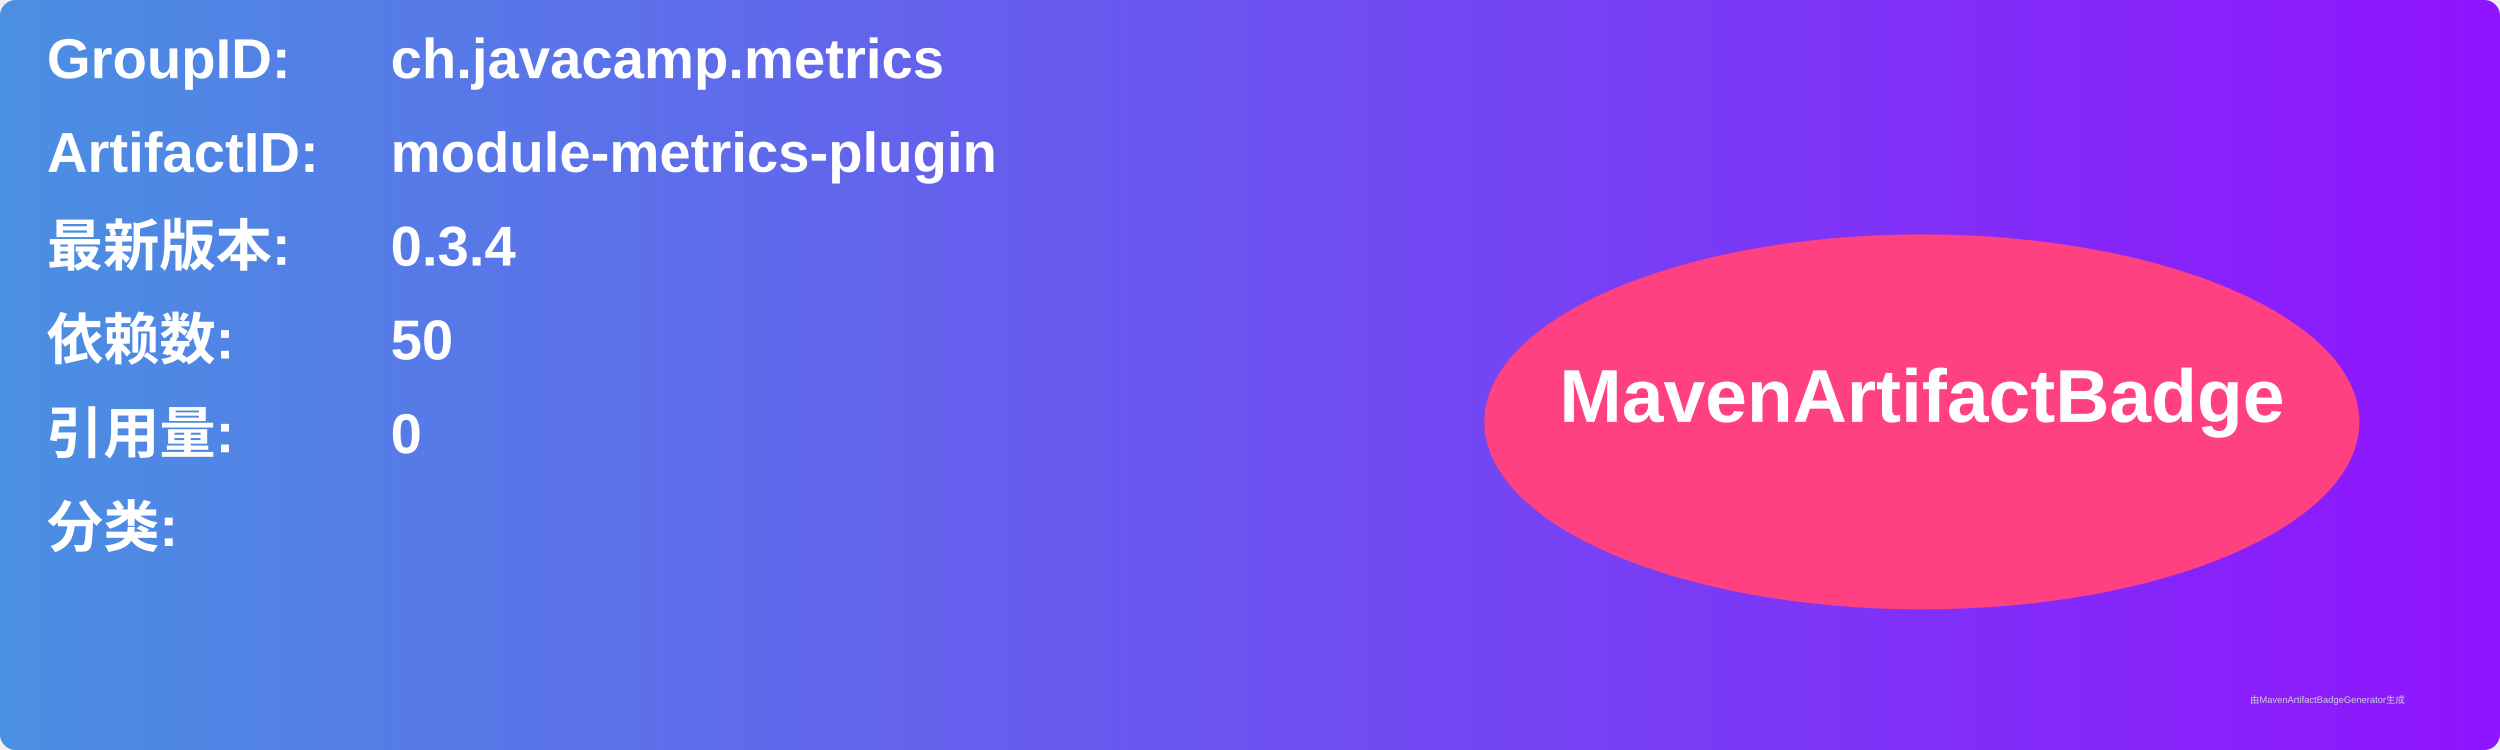
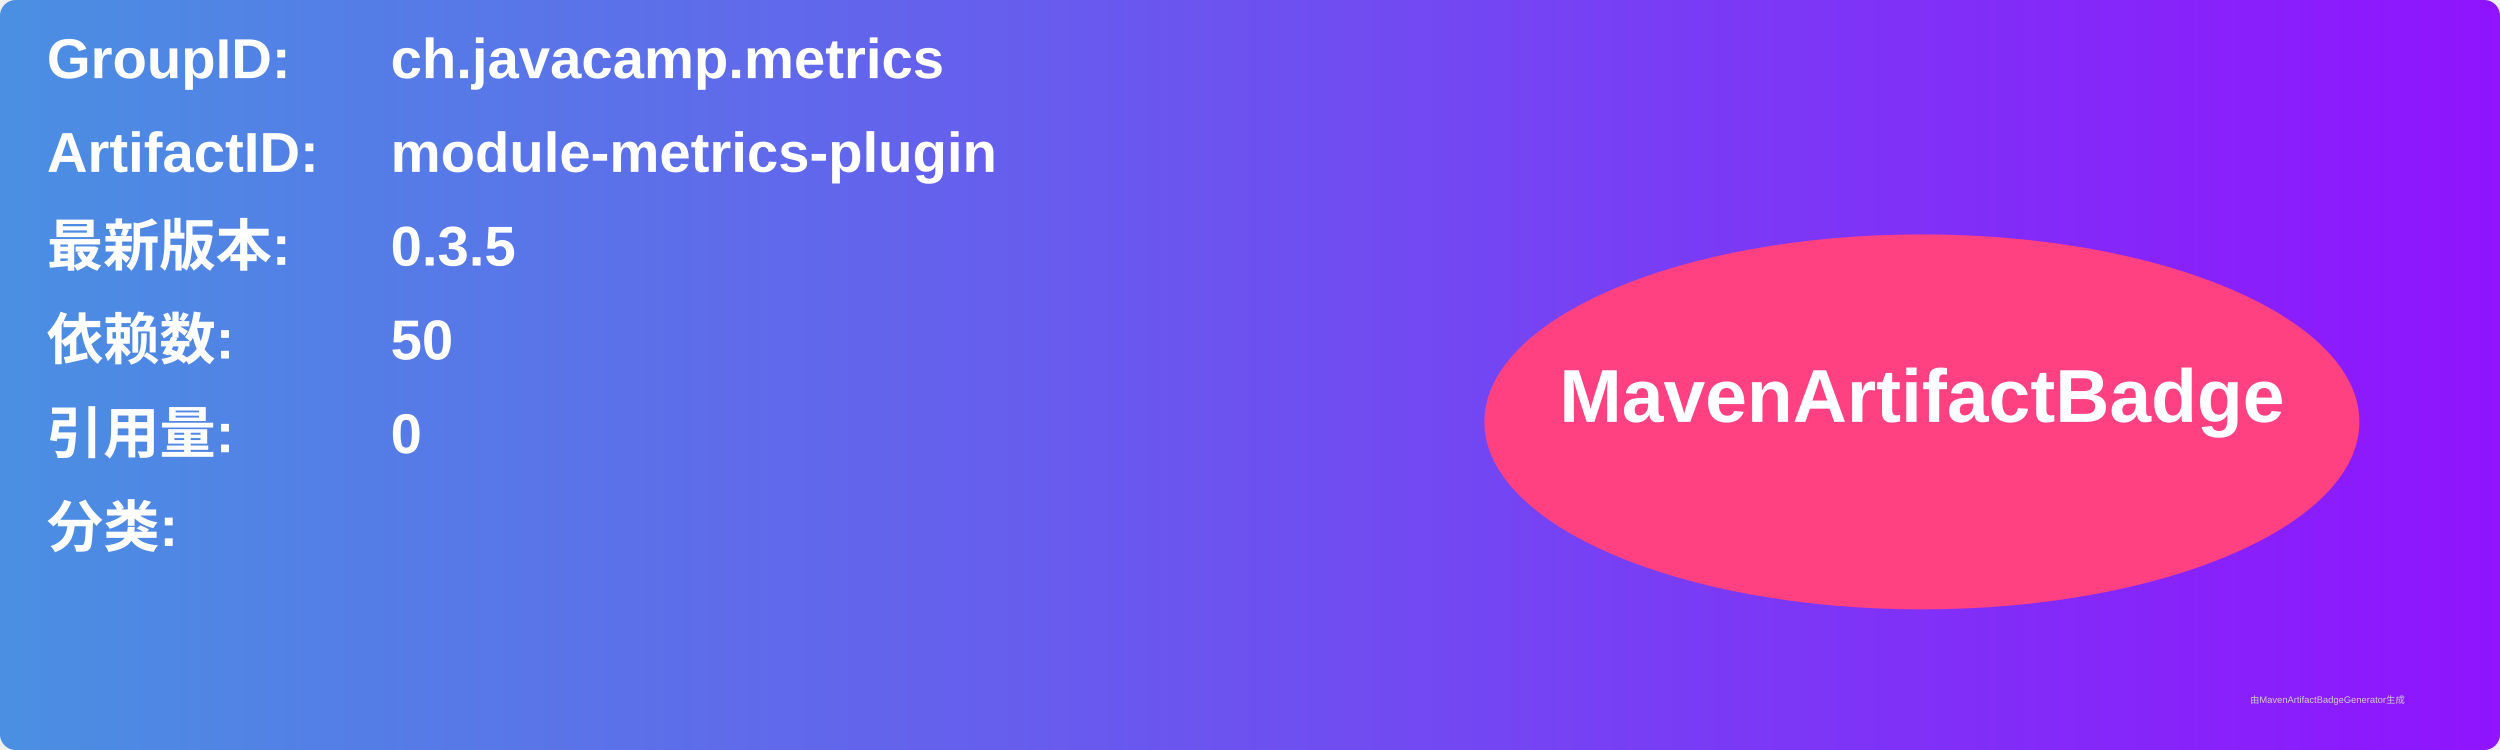
<svg xmlns="http://www.w3.org/2000/svg" width="800" height="240" viewBox="0 0 800 240">
  <linearGradient id="grad" x1="0%" y1="0%" x2="100%" y2="0%">
    <stop offset="0%" stop-color="#4a90e2" />
    <stop offset="100%" stop-color="#9013fe" />
  </linearGradient>
  <rect width="100%" height="100%" rx="5" ry="5" fill="url(#grad)" />
  <g transform="translate(15, 15)">
    <text x="0" y="10" font-family="Arial" font-size="18" fill="white" font-weight="bold" width="260">GroupID:</text>
    <text x="110" y="10" font-family="Arial" font-size="18" fill="white" font-weight="bold" width="460">ch.javacamp.metrics</text>
    <text x="0" y="40" font-family="Arial" font-size="18" fill="white" font-weight="bold" width="260">ArtifactID:</text>
    <text x="110" y="40" font-family="Arial" font-size="18" fill="white" font-weight="bold" width="460">module-metrics-plugin</text>
    <text x="0" y="70" font-family="Arial" font-size="18" fill="white" font-weight="bold">最新版本:</text>
    <text x="110" y="70" font-family="Arial" font-size="18" fill="white" font-weight="bold">
-       <tspan font-weight="bold">0.3.4</tspan>
+       <tspan font-weight="bold">0.3.5</tspan>
    </text>
    <text x="0" y="100" font-family="Arial" font-size="18" fill="white" font-weight="bold">依赖数: </text>
    <text x="110" y="100" font-family="Arial" font-size="18" fill="white">
      <tspan font-weight="bold">50</tspan>
    </text>
    <text x="0" y="130" font-family="Arial" font-size="18" fill="white" font-weight="bold">引用量: </text>
    <text x="110" y="130" font-family="Arial" font-size="18" fill="white">
      <tspan font-weight="bold">0</tspan>
    </text>
    <text x="0" y="160" font-family="Arial" font-size="18" fill="white" font-weight="bold">分类:</text>
    <text x="10" y="190" font-family="Arial" font-size="10" fill="white">
      <tspan font-weight="bold" />
    </text>
    <ellipse cx="600" cy="120" rx="140" ry="60" fill="#ff4081" />
    <text x="600" y="120" text-anchor="middle" font-family="Arial" font-size="24" fill="white" font-weight="bold">MavenArtifactBadge</text>
  </g>
  <text x="720" y="225" font-family="Arial" font-size="3" fill="#d0d0d0">由MavenArtifactBadgeGenerator生成</text>
</svg>
